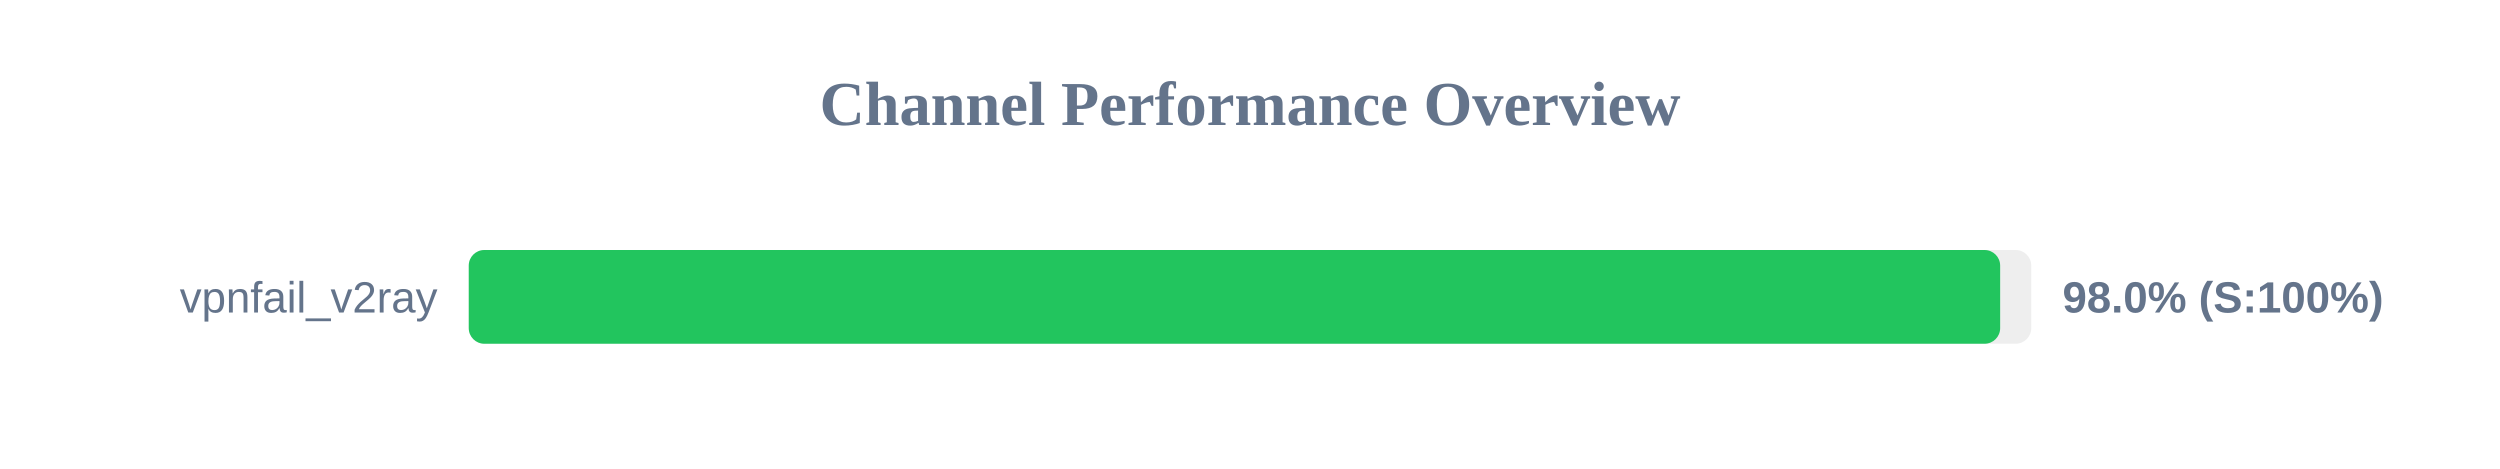
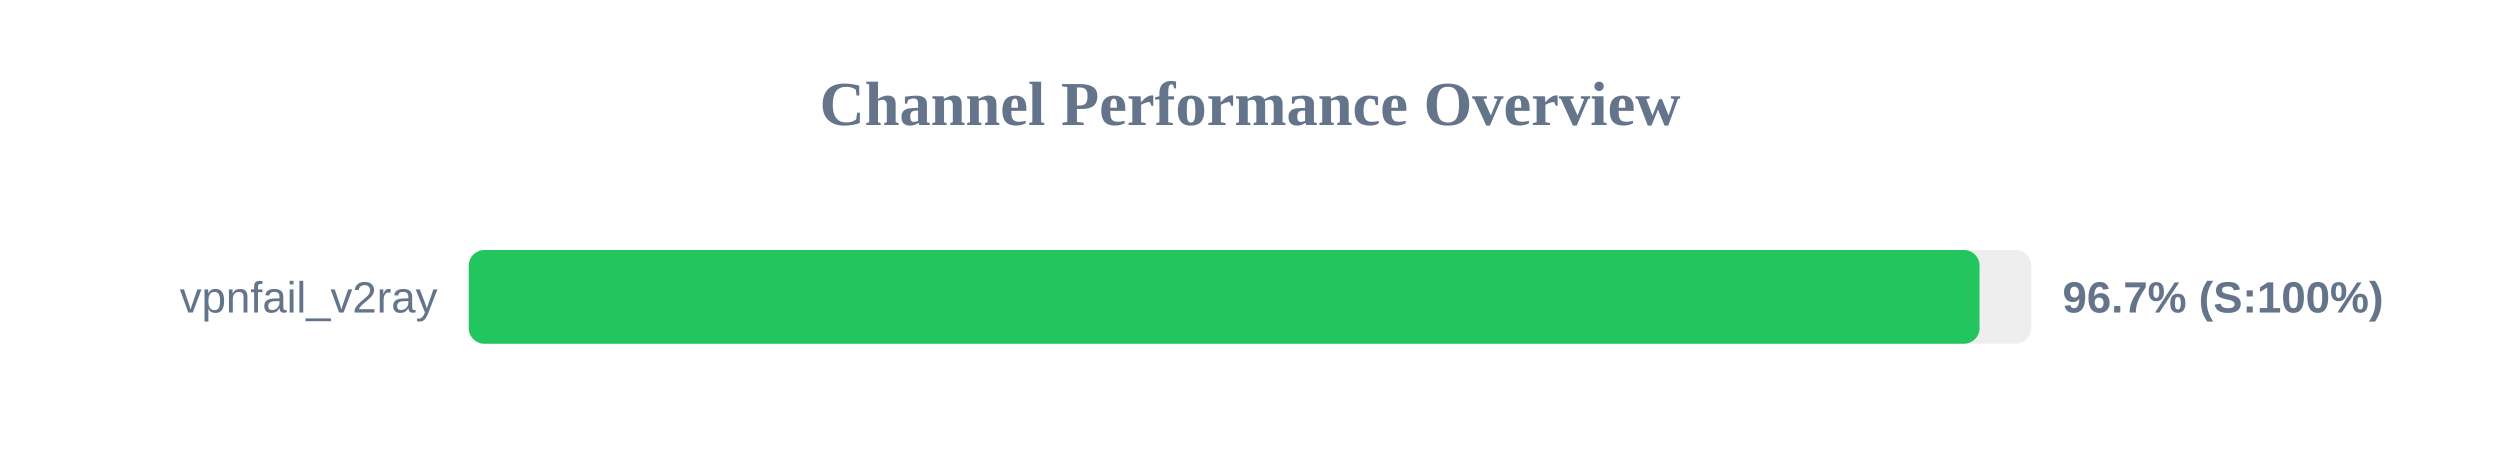
<svg xmlns="http://www.w3.org/2000/svg" width="800" height="150" version="1.1">
  <style>
        .row { font: 14px Arial; fill: #64748b; }
        .score { font: bold 14px Arial; fill: #64748b; }
    </style>
  <text x="400" y="40" text-anchor="middle" font-size="20px" font-weight="bold" fill="#64748b">Channel Performance Overview</text>
  <rect x="150" y="80" width="500" height="30" fill="#eee" rx="5" />
-   <rect x="150" y="80" width="490.05" height="30" fill="#22c55e" rx="5" />
+   <rect x="150" y="80" width="483.45" height="30" fill="#22c55e" rx="5" />
  <text x="140" y="100" text-anchor="end" class="row">vpnfail_v2ray</text>
-   <text x="660" y="100" text-anchor="start" class="score">98.0% (S:100%)</text>
+   <text x="660" y="100" text-anchor="start" class="score">96.7% (S:100%)</text>
</svg>
